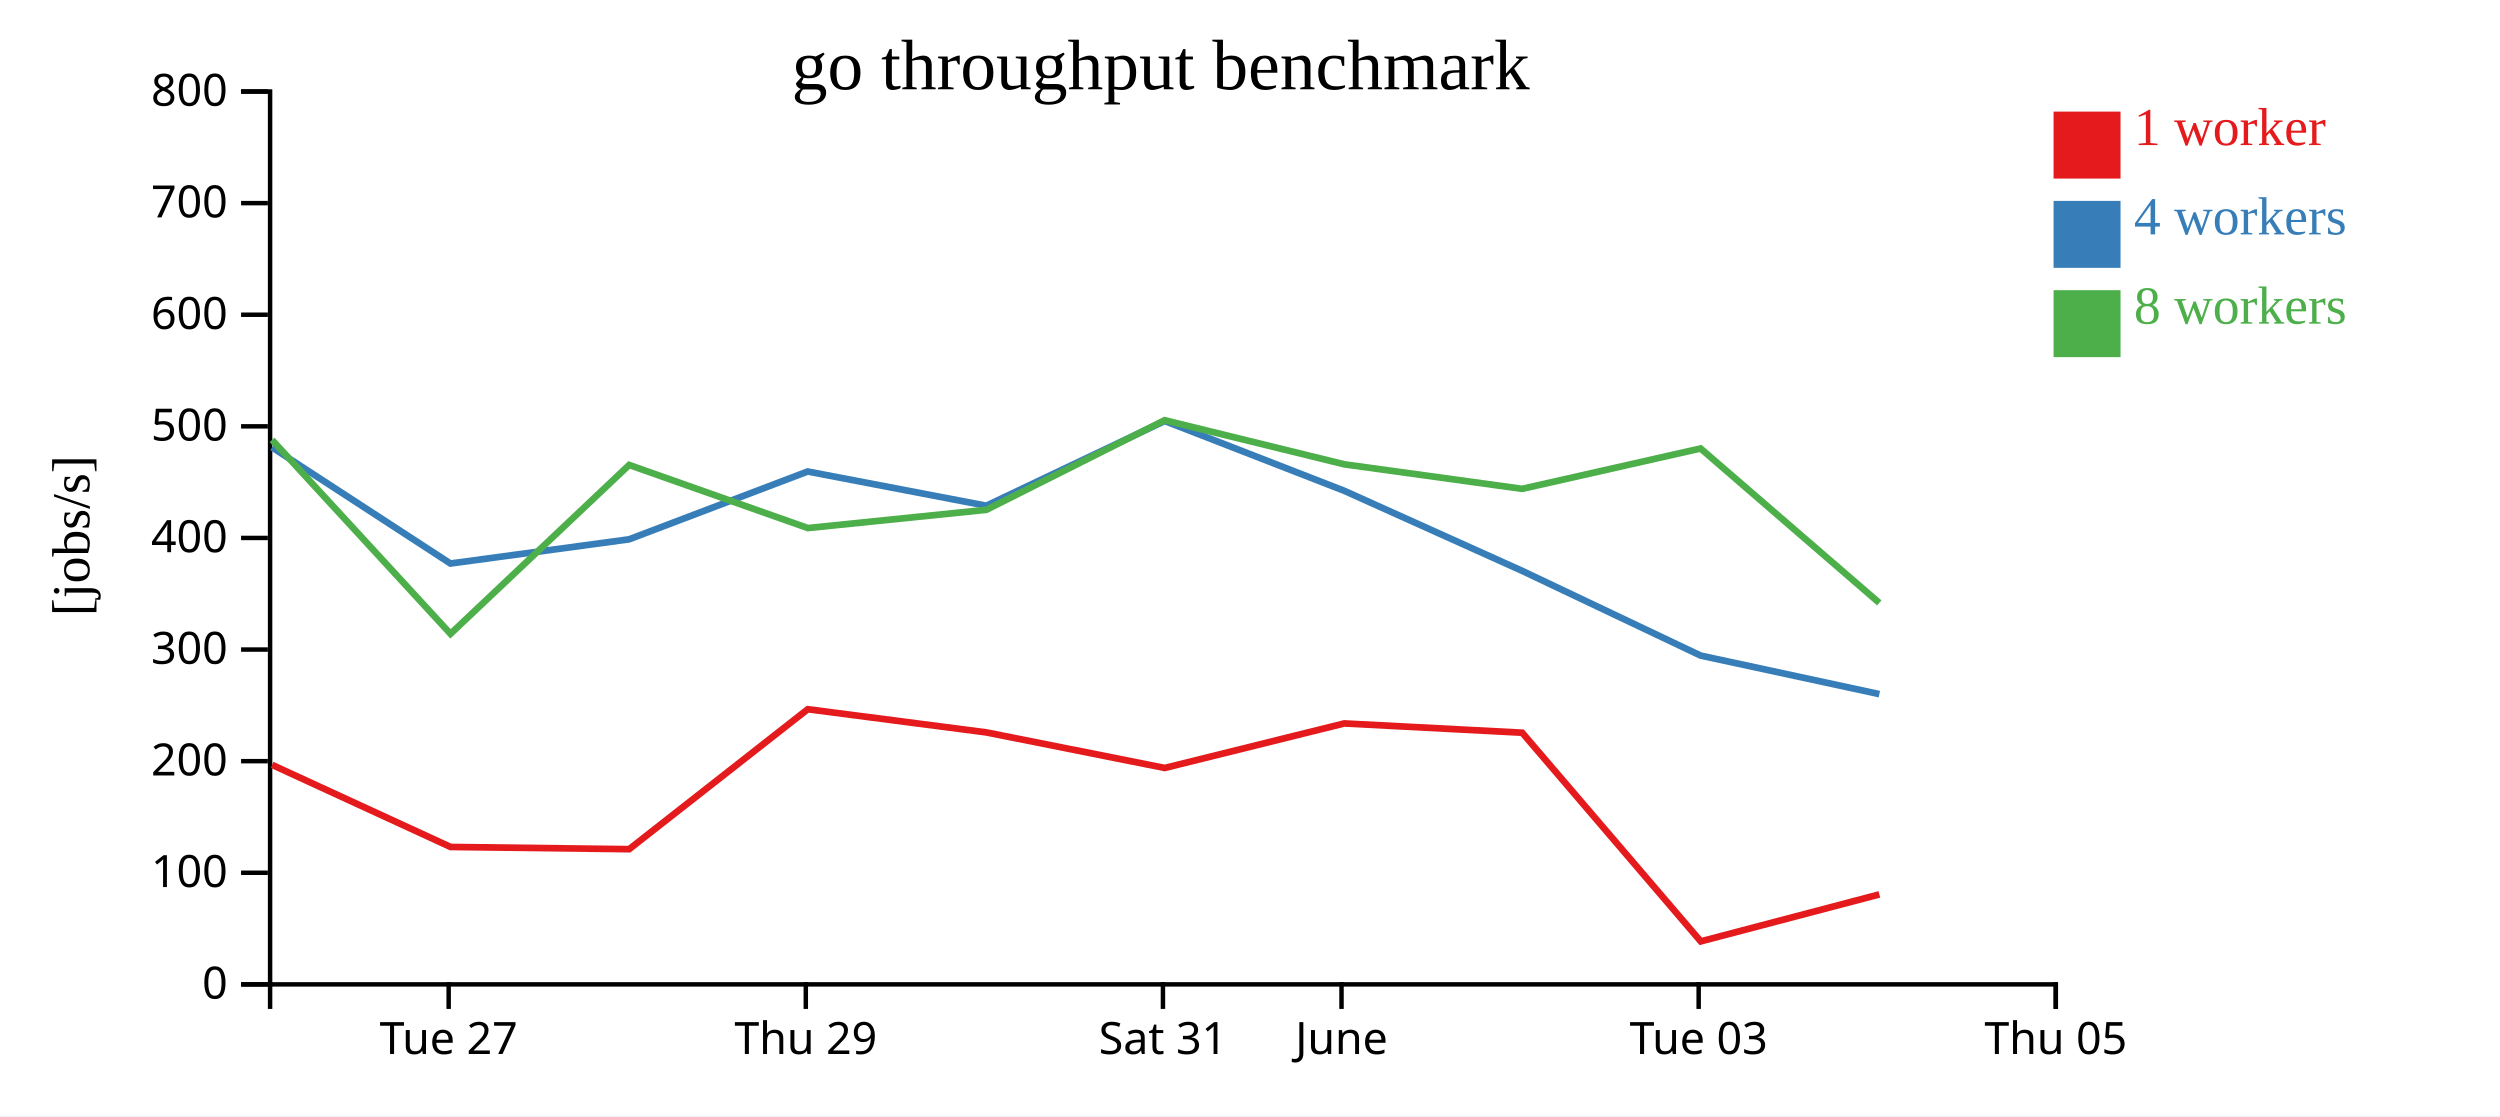
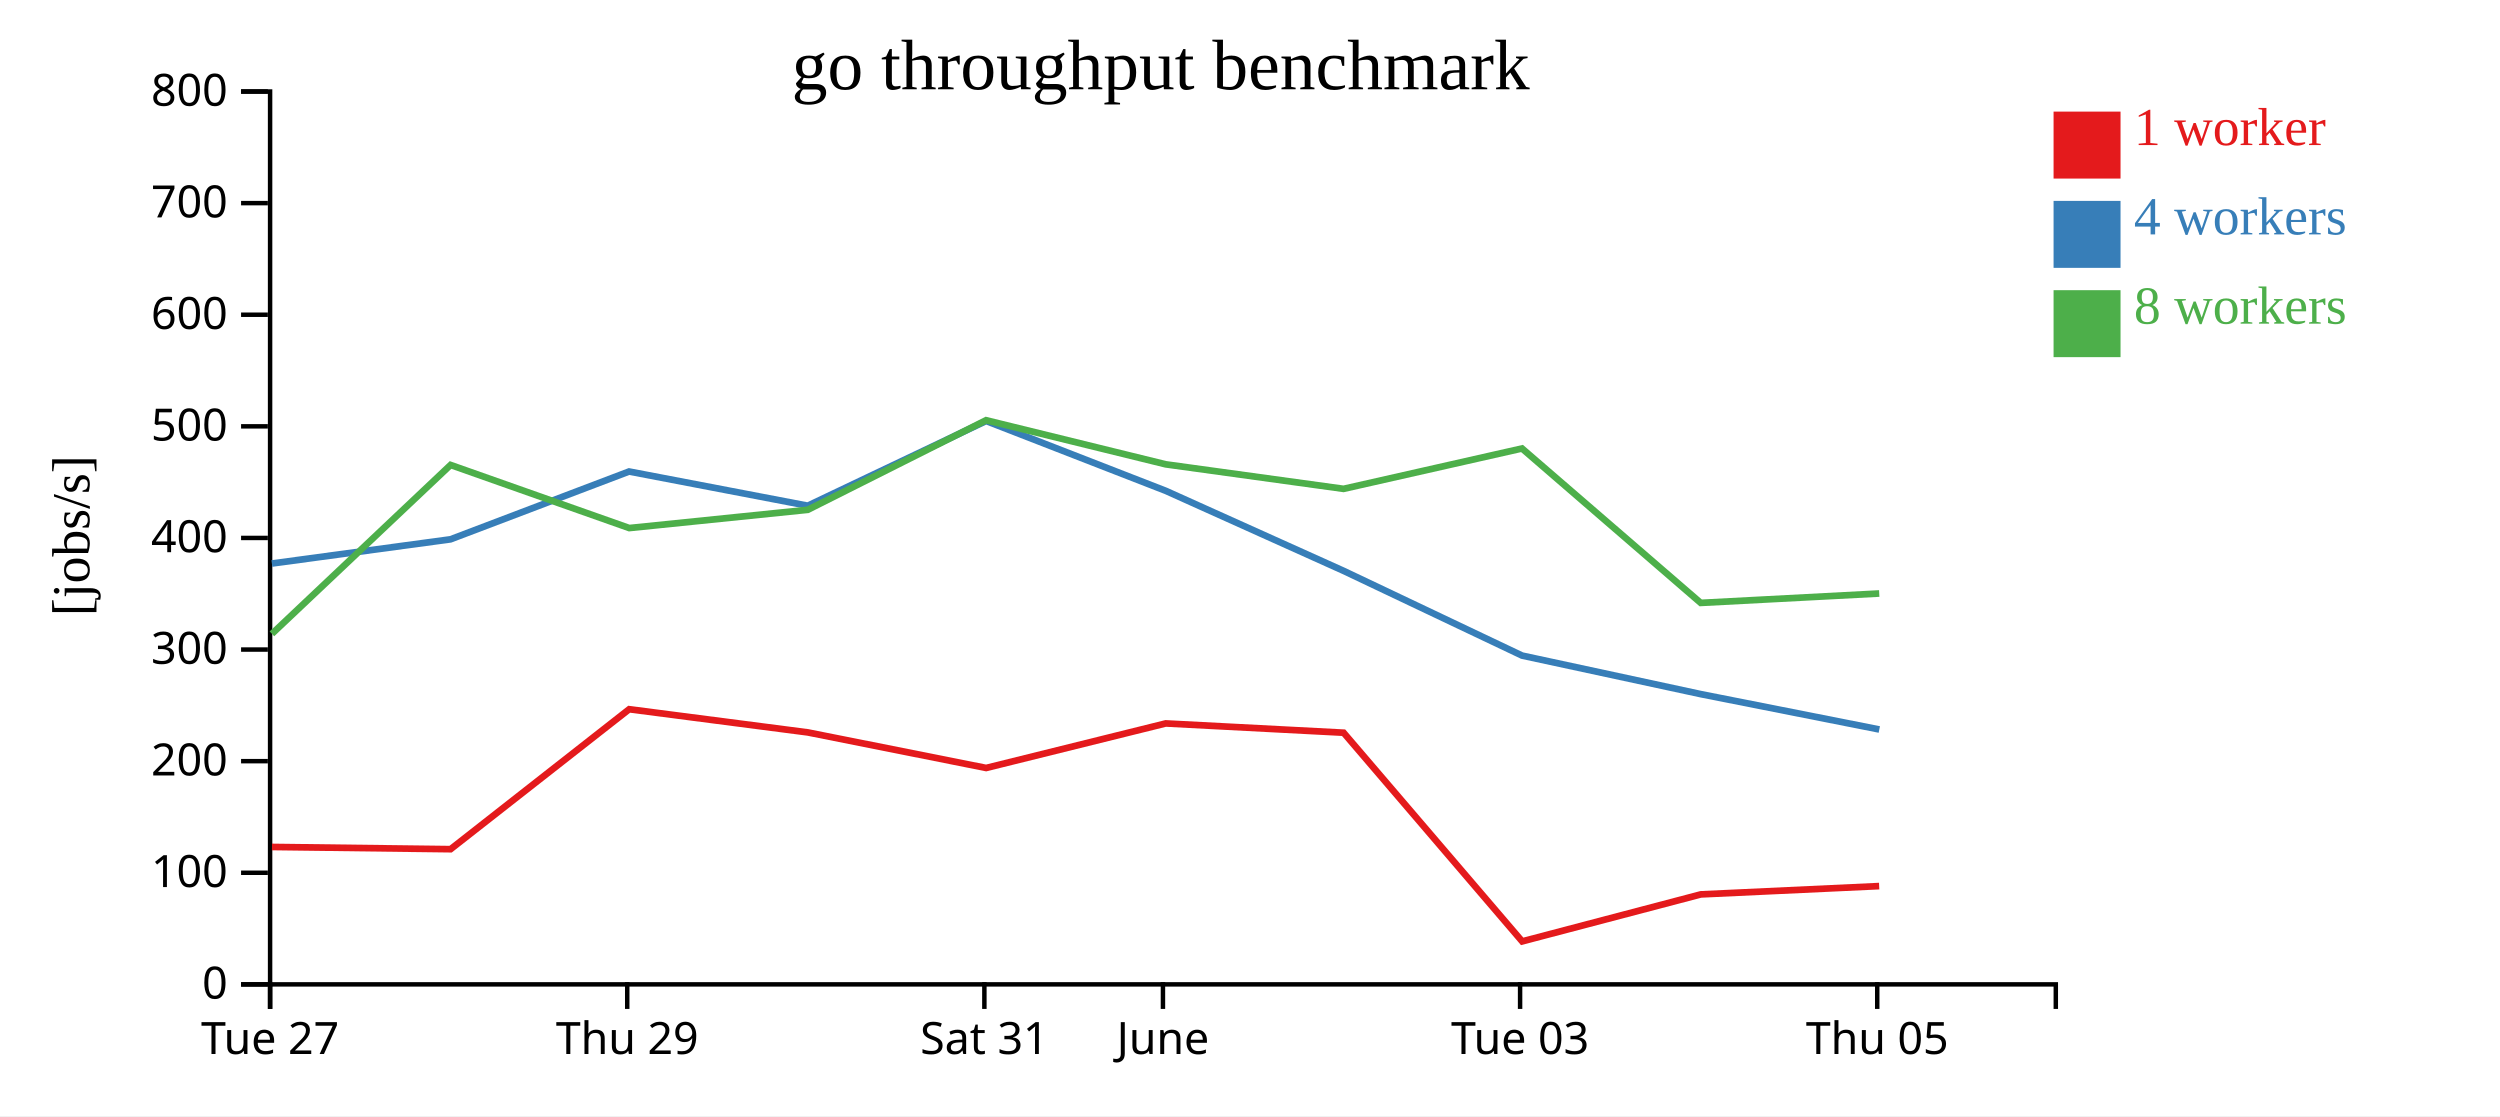
<svg xmlns="http://www.w3.org/2000/svg" width="560" height="250">
  <rect width="100%" height="100%" fill="white" />
  <g transform="translate(60,20)">
    <g transform="translate(0,200)" fill="none" font-size="10" font-family="sans-serif" text-anchor="middle">
      <path class="domain" stroke="currentColor" d="M0.5,6V0.5H400.5V6" />
-       <g class="tick" opacity="1" transform="translate(40.5,0)">
+       <g class="tick" opacity="1" transform="translate(0.5,0)">
        <line stroke="currentColor" y2="6" />
        <text fill="currentColor" y="9" dy="0.71em">Tue 27</text>
      </g>
-       <g class="tick" opacity="1" transform="translate(120.5,0)">
+       <g class="tick" opacity="1" transform="translate(80.5,0)">
        <line stroke="currentColor" y2="6" />
        <text fill="currentColor" y="9" dy="0.71em">Thu 29</text>
      </g>
-       <g class="tick" opacity="1" transform="translate(200.5,0)">
+       <g class="tick" opacity="1" transform="translate(160.5,0)">
        <line stroke="currentColor" y2="6" />
        <text fill="currentColor" y="9" dy="0.71em">Sat 31</text>
      </g>
-       <g class="tick" opacity="1" transform="translate(240.5,0)">
+       <g class="tick" opacity="1" transform="translate(200.5,0)">
        <line stroke="currentColor" y2="6" />
        <text fill="currentColor" y="9" dy="0.71em">June</text>
      </g>
-       <g class="tick" opacity="1" transform="translate(320.5,0)">
+       <g class="tick" opacity="1" transform="translate(280.5,0)">
        <line stroke="currentColor" y2="6" />
        <text fill="currentColor" y="9" dy="0.71em">Tue 03</text>
      </g>
-       <g class="tick" opacity="1" transform="translate(400.5,0)">
+       <g class="tick" opacity="1" transform="translate(360.5,0)">
        <line stroke="currentColor" y2="6" />
        <text fill="currentColor" y="9" dy="0.71em">Thu 05</text>
      </g>
    </g>
    <g fill="none" font-size="10" font-family="sans-serif" text-anchor="end">
      <path class="domain" stroke="currentColor" d="M-6,200.5H0.5V0.5H-6" />
      <g class="tick" opacity="1" transform="translate(0,200.5)">
        <line stroke="currentColor" x2="-6" />
        <text fill="currentColor" x="-9" dy="0.32em">0</text>
      </g>
      <g class="tick" opacity="1" transform="translate(0,175.5)">
        <line stroke="currentColor" x2="-6" />
        <text fill="currentColor" x="-9" dy="0.32em">100</text>
      </g>
      <g class="tick" opacity="1" transform="translate(0,150.5)">
        <line stroke="currentColor" x2="-6" />
        <text fill="currentColor" x="-9" dy="0.32em">200</text>
      </g>
      <g class="tick" opacity="1" transform="translate(0,125.5)">
        <line stroke="currentColor" x2="-6" />
        <text fill="currentColor" x="-9" dy="0.32em">300</text>
      </g>
      <g class="tick" opacity="1" transform="translate(0,100.5)">
        <line stroke="currentColor" x2="-6" />
        <text fill="currentColor" x="-9" dy="0.32em">400</text>
      </g>
      <g class="tick" opacity="1" transform="translate(0,75.5)">
        <line stroke="currentColor" x2="-6" />
        <text fill="currentColor" x="-9" dy="0.32em">500</text>
      </g>
      <g class="tick" opacity="1" transform="translate(0,50.5)">
        <line stroke="currentColor" x2="-6" />
        <text fill="currentColor" x="-9" dy="0.32em">600</text>
      </g>
      <g class="tick" opacity="1" transform="translate(0,25.5)">
        <line stroke="currentColor" x2="-6" />
        <text fill="currentColor" x="-9" dy="0.32em">700</text>
      </g>
      <g class="tick" opacity="1" transform="translate(0,0.5)">
        <line stroke="currentColor" x2="-6" />
        <text fill="currentColor" x="-9" dy="0.32em">800</text>
      </g>
    </g>
    <text text-anchor="middle" style="font-size: 12px" transform="rotate(-90)" y="-40" x="-100">[jobs/s]</text>
    <text text-anchor="middle" style="font-size: 16px" y="0" x="200">go throughput benchmark</text>
-     <path class="line" fill="none" stroke="#e41a1c" stroke-width="1.5" d="M0.945,151.329L40.921,169.719L80.93,170.215L120.94,138.868L160.941,144.059L200.893,152.025L241.116,142.049L280.967,144.128L320.969,190.868L360.977,180.344" />
-     <path class="line" fill="none" stroke="#377eb8" stroke-width="1.5" d="M0.936,80.211L40.899,106.227L80.916,100.807L120.912,85.618L160.934,93.284L200.887,74.298L241.121,89.941L280.971,107.874L320.942,126.851L360.979,135.487" />
-     <path class="line" fill="none" stroke="#4daf4a" stroke-width="1.5" d="M0.93,78.533L40.911,121.977L80.931,84.152L120.955,98.284L160.938,94.195L200.879,74.129L241.11,84.009L280.95,89.503L320.929,80.459L360.961,115.048" />
+     <path class="line" fill="none" stroke="#e41a1c" stroke-width="1.5" d="M0.921,169.719L40.93,170.215L80.94,138.868L120.941,144.059L160.893,152.025L201.116,142.049L240.967,144.128L280.969,190.868L320.977,180.344L360.934,178.485" />
+     <path class="line" fill="none" stroke="#377eb8" stroke-width="1.5" d="M0.899,106.227L40.916,100.807L80.912,85.618L120.934,93.284L160.887,74.298L201.121,89.941L240.971,107.874L280.942,126.851L320.979,135.487L360.966,143.405" />
+     <path class="line" fill="none" stroke="#4daf4a" stroke-width="1.5" d="M0.911,121.977L40.931,84.152L80.955,98.284L120.938,94.195L160.879,74.129L201.11,84.009L240.95,89.503L280.929,80.459L320.961,115.048L360.948,112.943" />
    <rect class="dot" x="400" y="5" width="15" height="15" style="fill: #e41a1c;" />
    <rect class="dot" x="400" y="25" width="15" height="15" style="fill: #377eb8;" />
    <rect class="dot" x="400" y="45" width="15" height="15" style="fill: #4daf4a;" />
    <text class="label" x="418" y="12.5" style="fill: #e41a1c; alignment-baseline: middle;" text-anchor="left">1 worker</text>
    <text class="label" x="418" y="32.5" style="fill: #377eb8; alignment-baseline: middle;" text-anchor="left">4 workers</text>
    <text class="label" x="418" y="52.5" style="fill: #4daf4a; alignment-baseline: middle;" text-anchor="left">8 workers</text>
  </g>
</svg>
